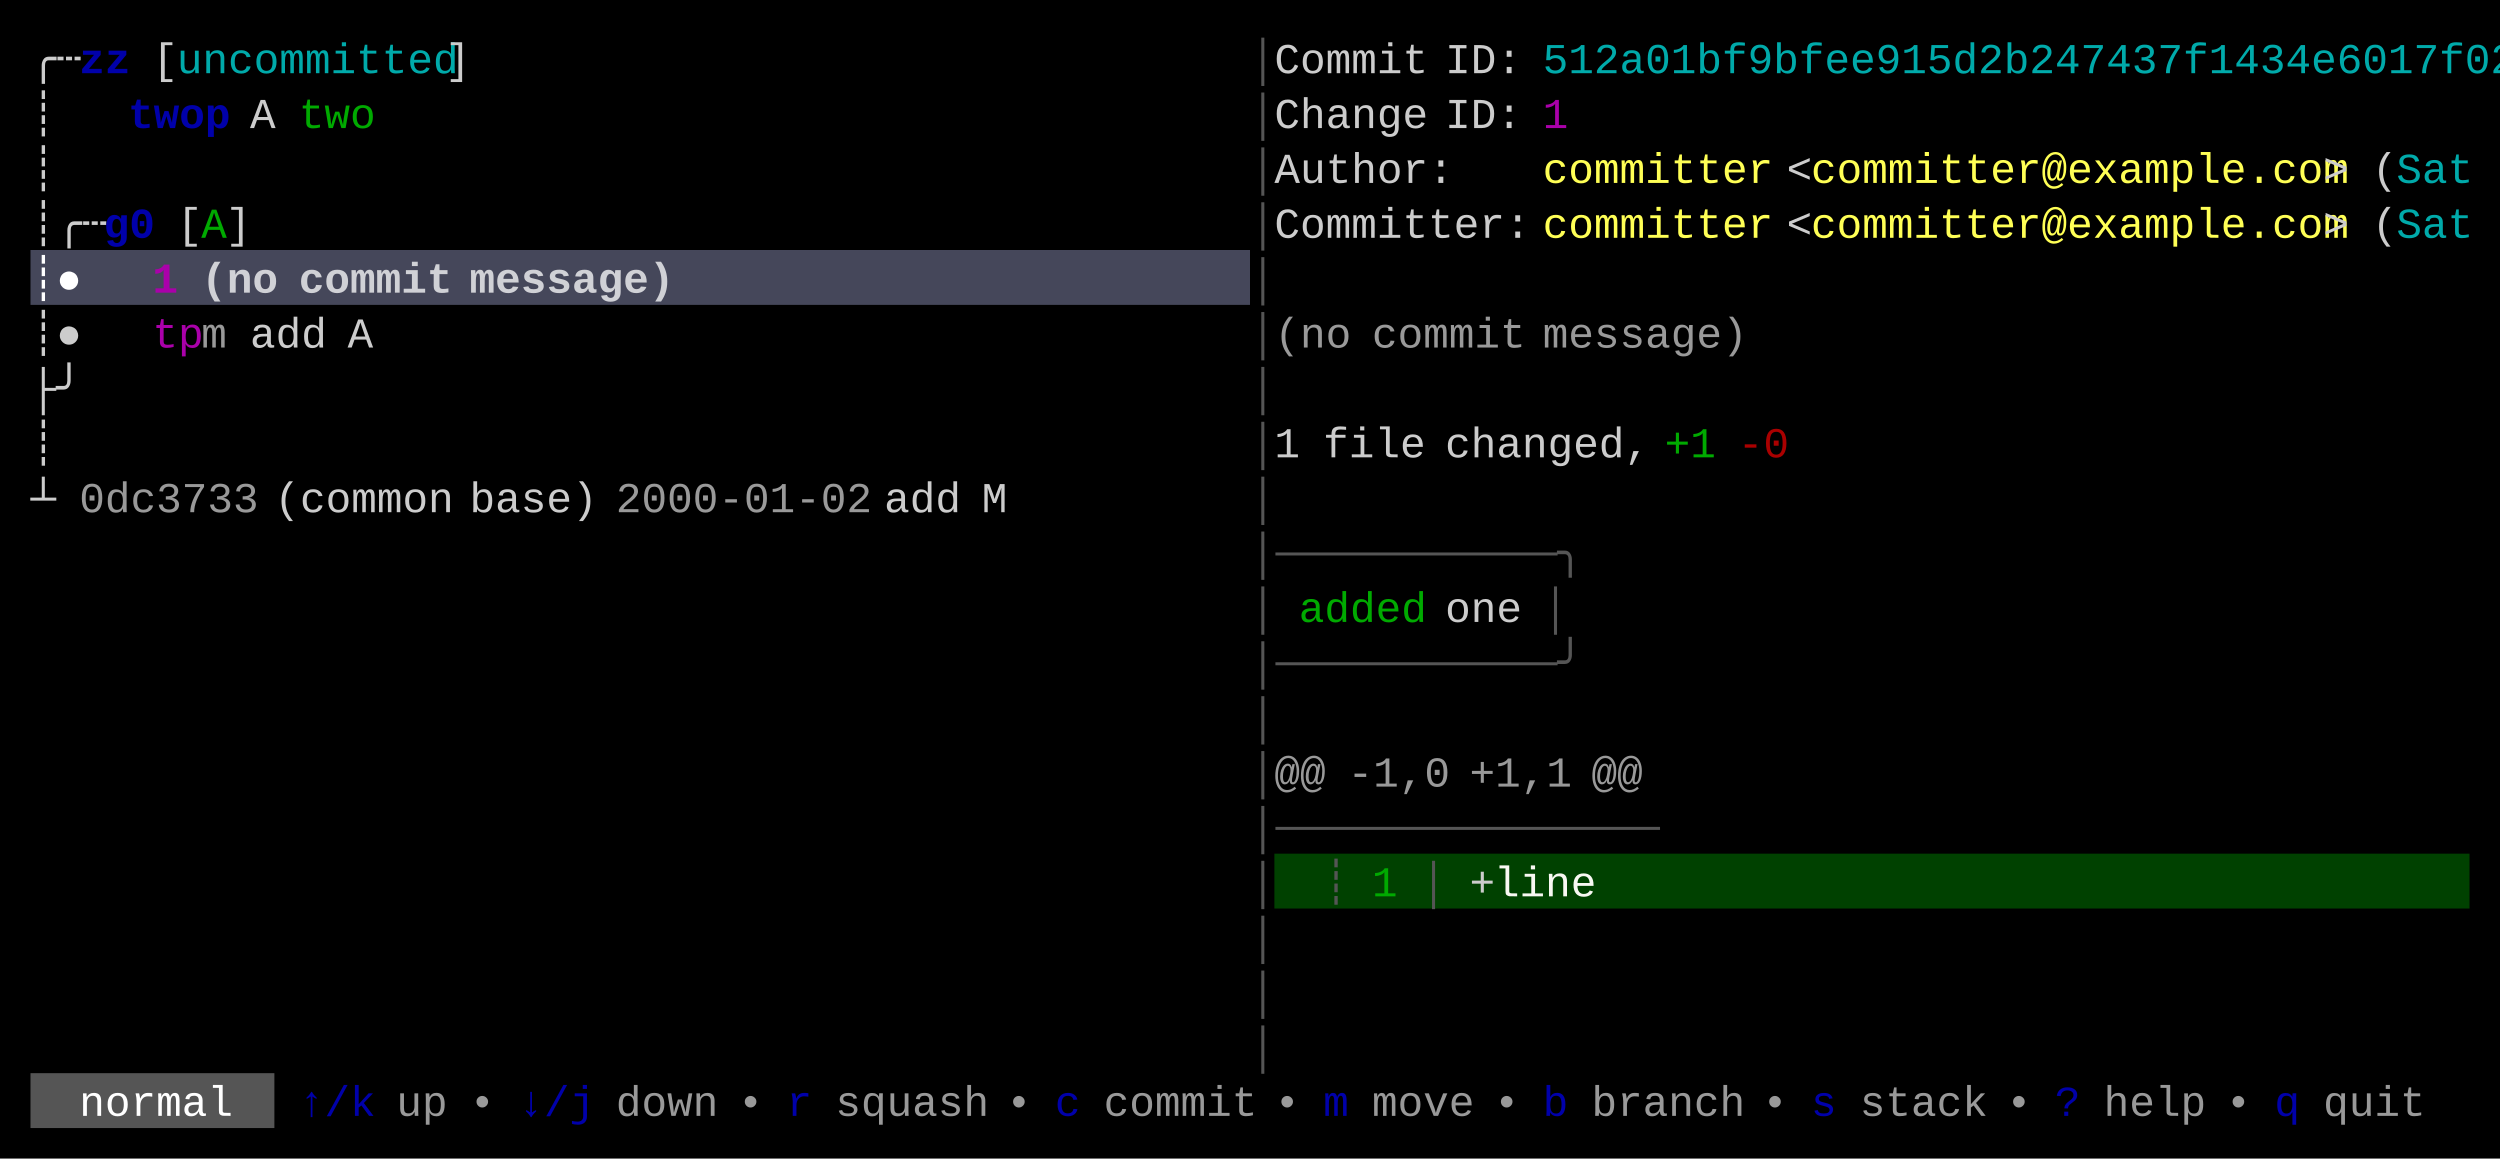
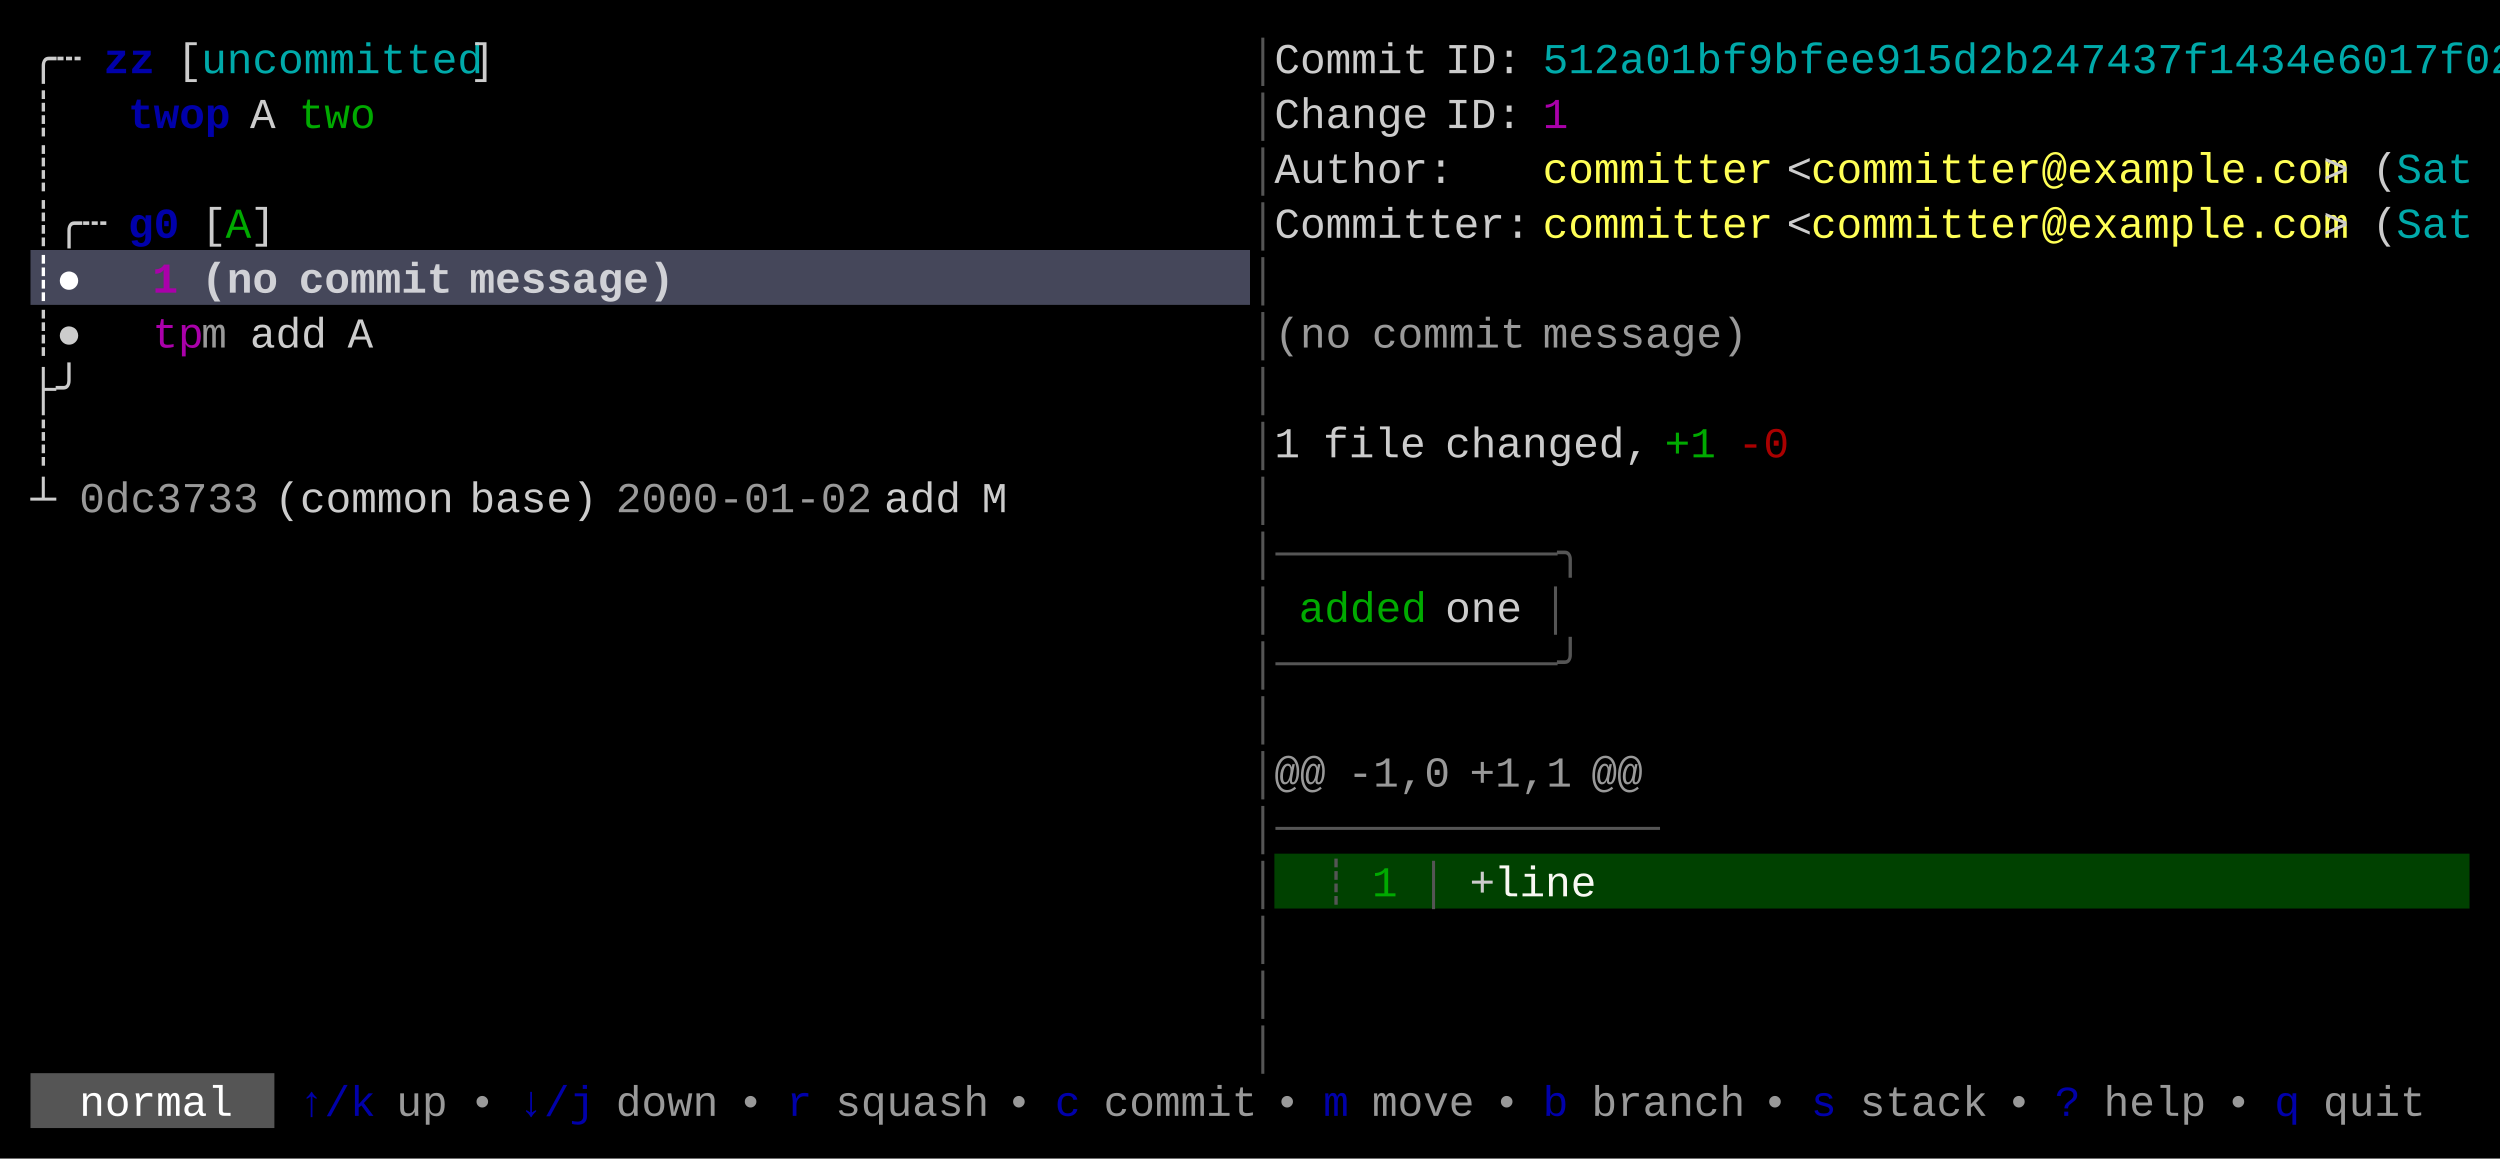
<svg xmlns="http://www.w3.org/2000/svg" width="820" height="380" viewBox="0 0 820 380">
  <rect x="0" y="0" width="820" height="380" fill="#000000" />
  <rect x="10" y="82" width="400" height="18" fill="#45475A" />
  <rect x="418" y="280" width="392" height="18" fill="#004100" />
  <rect x="10" y="352" width="80" height="18" fill="#555555" />
  <g font-family="Menlo, Monaco, 'Courier New', monospace" font-size="14" xml:space="preserve">
    <text x="10 18" y="24" style="fill:#CCCCCC;">╭┄</text>
-     <text x="26 34" y="24" style="fill:#0000AA;font-weight:bold;">zz</text>
-     <text x="50" y="24" style="fill:#CCCCCC;">[</text>
-     <text x="58 66 74 82 90 98 106 114 122 130 138" y="24" style="fill:#00AAAA;">uncommitted</text>
-     <text x="146" y="24" style="fill:#CCCCCC;">]</text>
+     <text x="34 42" y="24" style="fill:#0000AA;font-weight:bold;">zz</text>
+     <text x="58" y="24" style="fill:#CCCCCC;">[</text>
+     <text x="66 74 82 90 98 106 114 122 130 138 146" y="24" style="fill:#00AAAA;">uncommitted</text>
+     <text x="154" y="24" style="fill:#CCCCCC;">]</text>
    <text x="410" y="24" style="fill:#555555;">│</text>
    <text x="418 426 434 442 450 458" y="24" style="fill:#CCCCCC;">Commit</text>
    <text x="474 482 490" y="24" style="fill:#CCCCCC;">ID:</text>
    <text x="506 514 522 530 538 546 554 562 570 578 586 594 602 610 618 626 634 642 650 658 666 674 682 690 698 706 714 722 730 738 746 754 762 770 778 786 794 802" y="24" style="fill:#00AAAA;">512a01bf9bfee915d2b247437f1434e6017f02</text>
    <text x="10" y="42" style="fill:#CCCCCC;">┊</text>
    <text x="42 50 58 66" y="42" style="fill:#0000AA;font-weight:bold;">twop</text>
    <text x="82" y="42" style="fill:#CCCCCC;">A</text>
    <text x="98 106 114" y="42" style="fill:#00AA00;">two</text>
    <text x="410" y="42" style="fill:#555555;">│</text>
    <text x="418 426 434 442 450 458" y="42" style="fill:#CCCCCC;">Change</text>
    <text x="474 482 490" y="42" style="fill:#CCCCCC;">ID:</text>
    <text x="506" y="42" style="fill:#AA00AA;">1</text>
    <text x="10" y="60" style="fill:#CCCCCC;">┊</text>
    <text x="410" y="60" style="fill:#555555;">│</text>
    <text x="418 426 434 442 450 458 466" y="60" style="fill:#CCCCCC;">Author:</text>
    <text x="506 514 522 530 538 546 554 562 570" y="60" style="fill:#FFFF55;">committer</text>
    <text x="586" y="60" style="fill:#CCCCCC;">&lt;</text>
    <text x="594 602 610 618 626 634 642 650 658 666 674 682 690 698 706 714 722 730 738 746 754" y="60" style="fill:#FFFF55;">committer@example.com</text>
    <text x="762" y="60" style="fill:#CCCCCC;">&gt;</text>
    <text x="778" y="60" style="fill:#CCCCCC;">(</text>
    <text x="786 794 802" y="60" style="fill:#00AAAA;">Sat</text>
    <text x="10 18 26" y="78" style="fill:#CCCCCC;">┊╭┄</text>
-     <text x="34 42" y="78" style="fill:#0000AA;font-weight:bold;">g0</text>
-     <text x="58" y="78" style="fill:#CCCCCC;">[</text>
-     <text x="66" y="78" style="fill:#00AA00;">A</text>
-     <text x="74" y="78" style="fill:#CCCCCC;">]</text>
+     <text x="42 50" y="78" style="fill:#0000AA;font-weight:bold;">g0</text>
+     <text x="66" y="78" style="fill:#CCCCCC;">[</text>
+     <text x="74" y="78" style="fill:#00AA00;">A</text>
+     <text x="82" y="78" style="fill:#CCCCCC;">]</text>
    <text x="410" y="78" style="fill:#555555;">│</text>
    <text x="418 426 434 442 450 458 466 474 482 490" y="78" style="fill:#CCCCCC;">Committer:</text>
    <text x="506 514 522 530 538 546 554 562 570" y="78" style="fill:#FFFF55;">committer</text>
    <text x="586" y="78" style="fill:#CCCCCC;">&lt;</text>
    <text x="594 602 610 618 626 634 642 650 658 666 674 682 690 698 706 714 722 730 738 746 754" y="78" style="fill:#FFFF55;">committer@example.com</text>
    <text x="762" y="78" style="fill:#CCCCCC;">&gt;</text>
    <text x="778" y="78" style="fill:#CCCCCC;">(</text>
    <text x="786 794 802" y="78" style="fill:#00AAAA;">Sat</text>
    <text x="10 18" y="96" style="fill:#FFFFFF;font-weight:bold;">┊●</text>
    <text x="50" y="96" style="fill:#AA00AA;font-weight:bold;">1</text>
    <text x="66 74 82" y="96" style="fill:#FFFFFF;font-weight:bold;opacity:0.75;">(no</text>
    <text x="98 106 114 122 130 138" y="96" style="fill:#FFFFFF;font-weight:bold;opacity:0.75;">commit</text>
    <text x="154 162 170 178 186 194 202 210" y="96" style="fill:#FFFFFF;font-weight:bold;opacity:0.75;">message)</text>
    <text x="410" y="96" style="fill:#555555;">│</text>
    <text x="10 18" y="114" style="fill:#CCCCCC;">┊●</text>
    <text x="50 58" y="114" style="fill:#AA00AA;">tp</text>
    <text x="66" y="114" style="fill:#CCCCCC;opacity:0.75;">m</text>
    <text x="82 90 98" y="114" style="fill:#CCCCCC;">add</text>
    <text x="114" y="114" style="fill:#CCCCCC;">A</text>
    <text x="410" y="114" style="fill:#555555;">│</text>
    <text x="418 426 434" y="114" style="fill:#CCCCCC;opacity:0.75;">(no</text>
    <text x="450 458 466 474 482 490" y="114" style="fill:#CCCCCC;opacity:0.75;">commit</text>
    <text x="506 514 522 530 538 546 554 562" y="114" style="fill:#CCCCCC;opacity:0.75;">message)</text>
    <text x="10 18" y="132" style="fill:#CCCCCC;">├╯</text>
    <text x="410" y="132" style="fill:#555555;">│</text>
    <text x="10" y="150" style="fill:#CCCCCC;">┊</text>
    <text x="410" y="150" style="fill:#555555;">│</text>
    <text x="418" y="150" style="fill:#CCCCCC;">1</text>
    <text x="434 442 450 458" y="150" style="fill:#CCCCCC;">file</text>
    <text x="474 482 490 498 506 514 522 530" y="150" style="fill:#CCCCCC;">changed,</text>
    <text x="546 554" y="150" style="fill:#00AA00;">+1</text>
    <text x="570 578" y="150" style="fill:#AA0000;">-0</text>
    <text x="10" y="168" style="fill:#CCCCCC;">┴</text>
    <text x="26 34 42 50 58 66 74" y="168" style="fill:#CCCCCC;opacity:0.75;">0dc3733</text>
    <text x="90 98 106 114 122 130 138" y="168" style="fill:#CCCCCC;">(common</text>
    <text x="154 162 170 178 186" y="168" style="fill:#CCCCCC;">base)</text>
    <text x="202 210 218 226 234 242 250 258 266 274" y="168" style="fill:#CCCCCC;opacity:0.75;">2000-01-02</text>
    <text x="290 298 306" y="168" style="fill:#CCCCCC;">add</text>
    <text x="322" y="168" style="fill:#CCCCCC;">M</text>
    <text x="410" y="168" style="fill:#555555;">│</text>
    <text x="410 418 426 434 442 450 458 466 474 482 490 498 506" y="186" style="fill:#555555;">│───────────╮</text>
    <text x="410" y="204" style="fill:#555555;">│</text>
    <text x="426 434 442 450 458" y="204" style="fill:#00AA00;">added</text>
    <text x="474 482 490" y="204" style="fill:#CCCCCC;">one</text>
    <text x="506" y="204" style="fill:#555555;">│</text>
    <text x="410 418 426 434 442 450 458 466 474 482 490 498 506" y="222" style="fill:#555555;">│───────────╯</text>
    <text x="410" y="240" style="fill:#555555;">│</text>
    <text x="410" y="258" style="fill:#555555;">│</text>
    <text x="418 426" y="258" style="fill:#CCCCCC;opacity:0.75;">@@</text>
    <text x="442 450 458 466" y="258" style="fill:#CCCCCC;opacity:0.75;">-1,0</text>
    <text x="482 490 498 506" y="258" style="fill:#CCCCCC;opacity:0.75;">+1,1</text>
    <text x="522 530" y="258" style="fill:#CCCCCC;opacity:0.75;">@@</text>
    <text x="410 418 426 434 442 450 458 466 474 482 490 498 506 514 522 530" y="276" style="fill:#555555;">│───────────────</text>
    <text x="410" y="294" style="fill:#555555;">│</text>
    <text x="434" y="294" style="fill:#555555;">┊</text>
    <text x="450" y="294" style="fill:#00AA00;">1</text>
    <text x="466" y="294" style="fill:#555555;">│</text>
    <text x="482" y="294" style="fill:#CCCCCC;">+</text>
    <text x="490 498 506 514" y="294" style="fill:#F8F8F2;">line</text>
    <text x="410" y="312" style="fill:#555555;">│</text>
    <text x="410" y="330" style="fill:#555555;">│</text>
    <text x="410" y="348" style="fill:#555555;">│</text>
    <text x="26 34 42 50 58 66" y="366" style="fill:#FFFFFF;">normal</text>
    <text x="98 106 114" y="366" style="fill:#0000AA;">↑/k</text>
    <text x="130 138" y="366" style="fill:#CCCCCC;opacity:0.75;">up</text>
    <text x="154" y="366" style="fill:#CCCCCC;opacity:0.75;">•</text>
    <text x="170 178 186" y="366" style="fill:#0000AA;">↓/j</text>
    <text x="202 210 218 226" y="366" style="fill:#CCCCCC;opacity:0.75;">down</text>
    <text x="242" y="366" style="fill:#CCCCCC;opacity:0.75;">•</text>
    <text x="258" y="366" style="fill:#0000AA;">r</text>
    <text x="274 282 290 298 306 314" y="366" style="fill:#CCCCCC;opacity:0.75;">squash</text>
    <text x="330" y="366" style="fill:#CCCCCC;opacity:0.75;">•</text>
    <text x="346" y="366" style="fill:#0000AA;">c</text>
    <text x="362 370 378 386 394 402" y="366" style="fill:#CCCCCC;opacity:0.75;">commit</text>
    <text x="418" y="366" style="fill:#CCCCCC;opacity:0.75;">•</text>
    <text x="434" y="366" style="fill:#0000AA;">m</text>
    <text x="450 458 466 474" y="366" style="fill:#CCCCCC;opacity:0.75;">move</text>
    <text x="490" y="366" style="fill:#CCCCCC;opacity:0.75;">•</text>
    <text x="506" y="366" style="fill:#0000AA;">b</text>
    <text x="522 530 538 546 554 562" y="366" style="fill:#CCCCCC;opacity:0.75;">branch</text>
    <text x="578" y="366" style="fill:#CCCCCC;opacity:0.75;">•</text>
    <text x="594" y="366" style="fill:#0000AA;">s</text>
    <text x="610 618 626 634 642" y="366" style="fill:#CCCCCC;opacity:0.75;">stack</text>
    <text x="658" y="366" style="fill:#CCCCCC;opacity:0.75;">•</text>
    <text x="674" y="366" style="fill:#0000AA;">?</text>
    <text x="690 698 706 714" y="366" style="fill:#CCCCCC;opacity:0.75;">help</text>
    <text x="730" y="366" style="fill:#CCCCCC;opacity:0.75;">•</text>
    <text x="746" y="366" style="fill:#0000AA;">q</text>
    <text x="762 770 778 786" y="366" style="fill:#CCCCCC;opacity:0.75;">quit</text>
  </g>
</svg>
